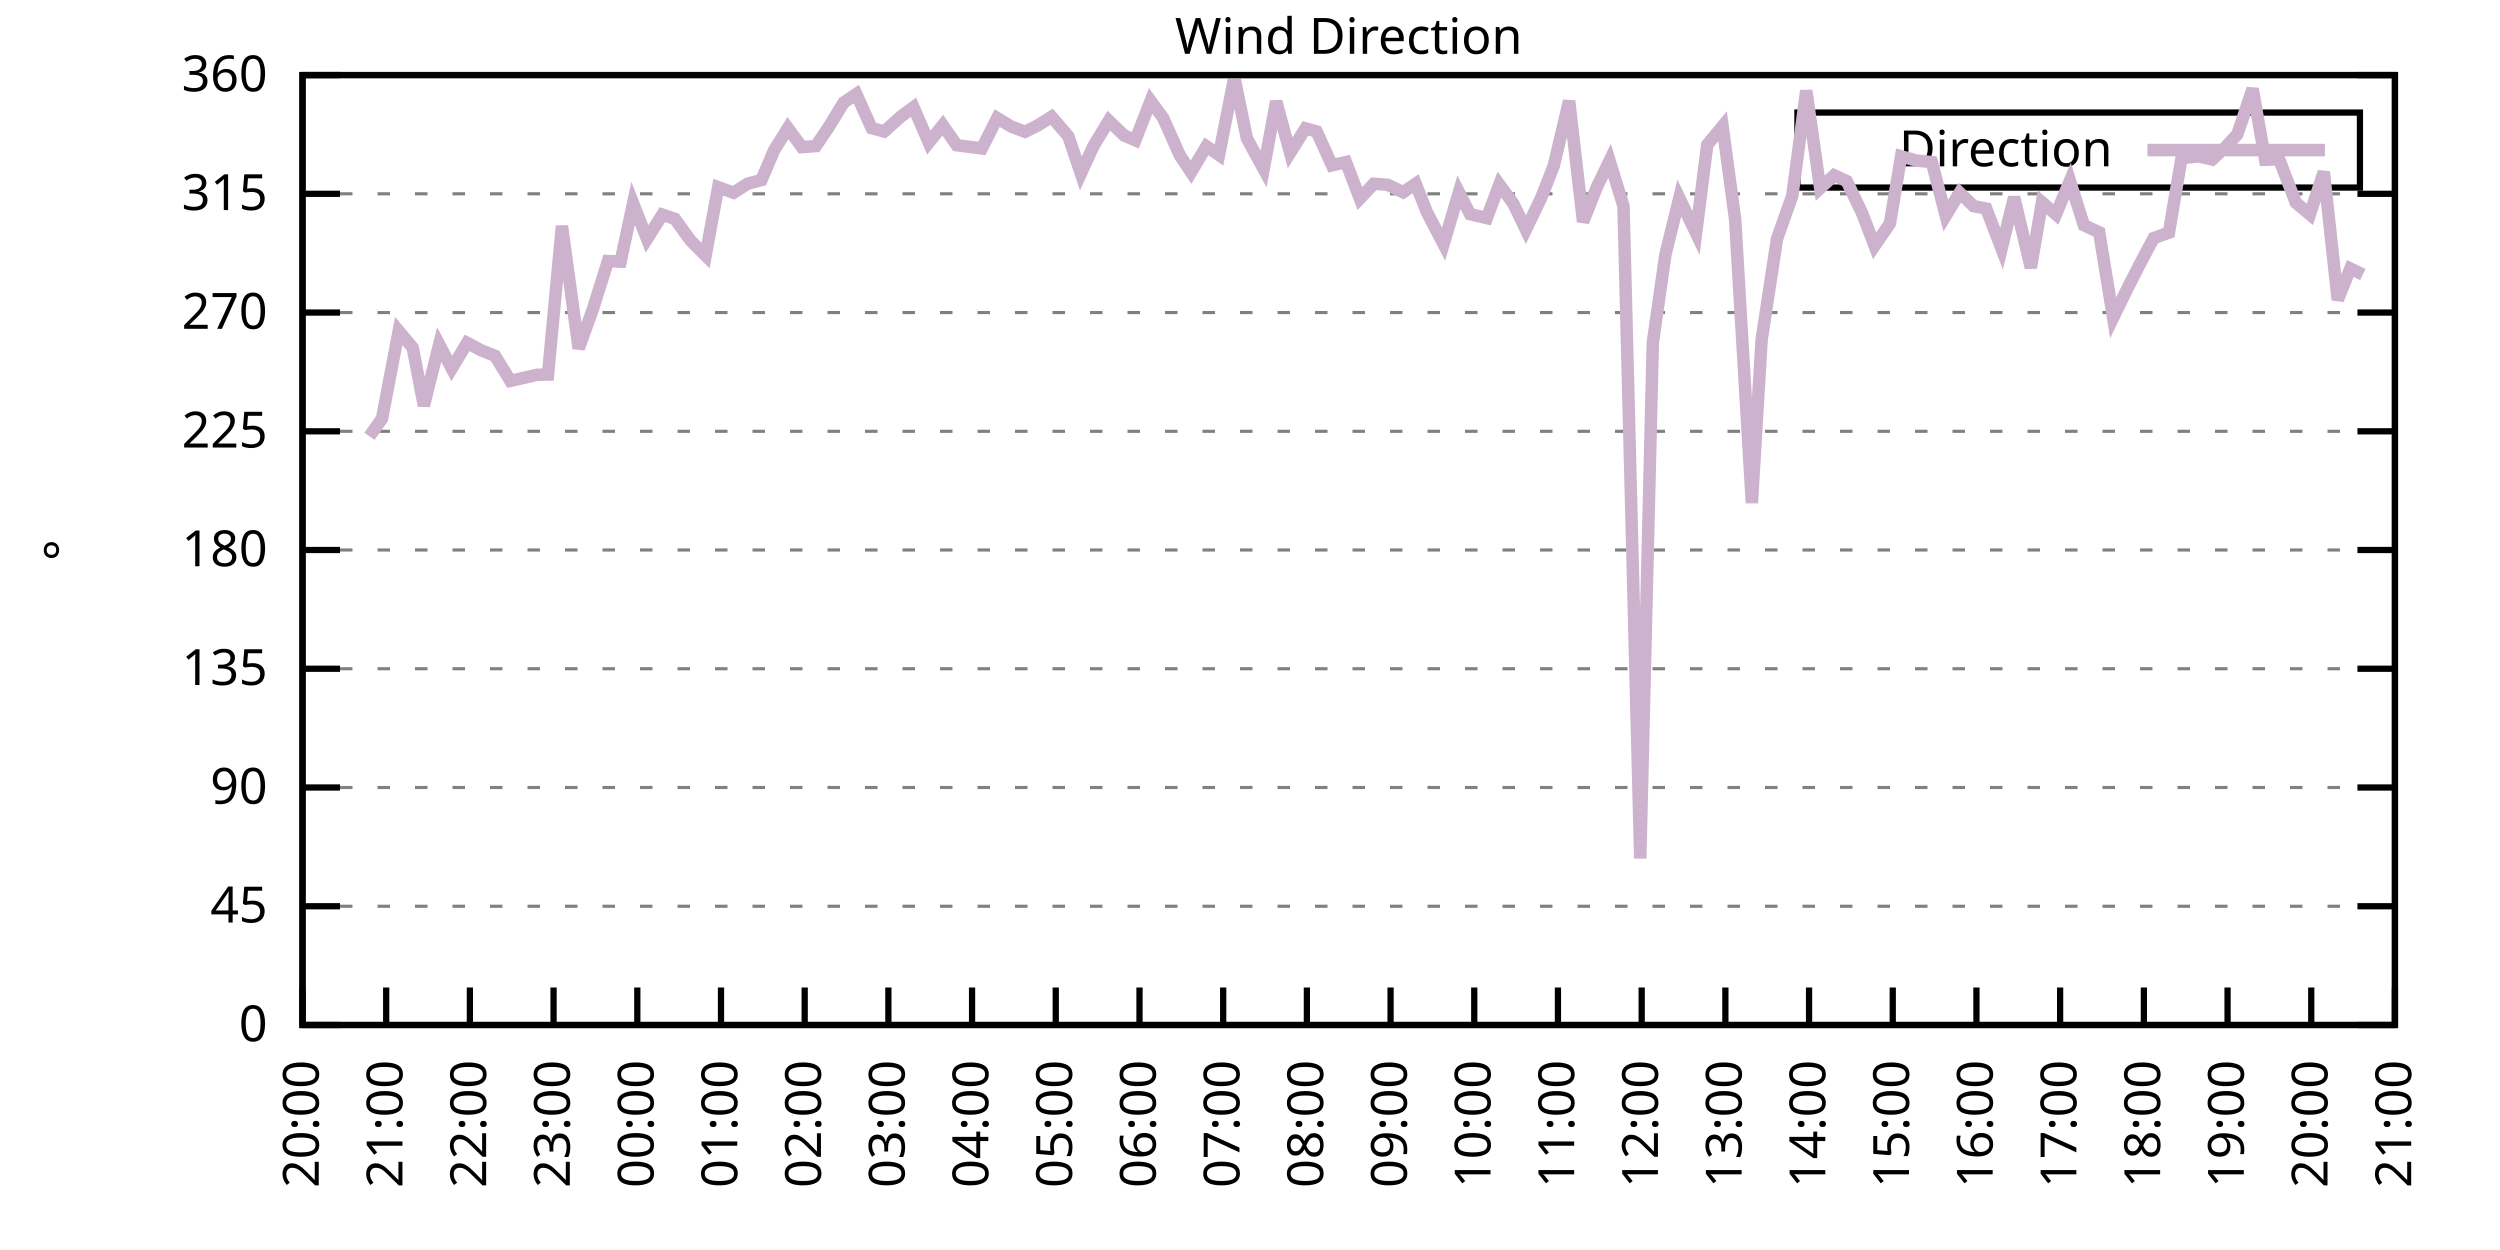
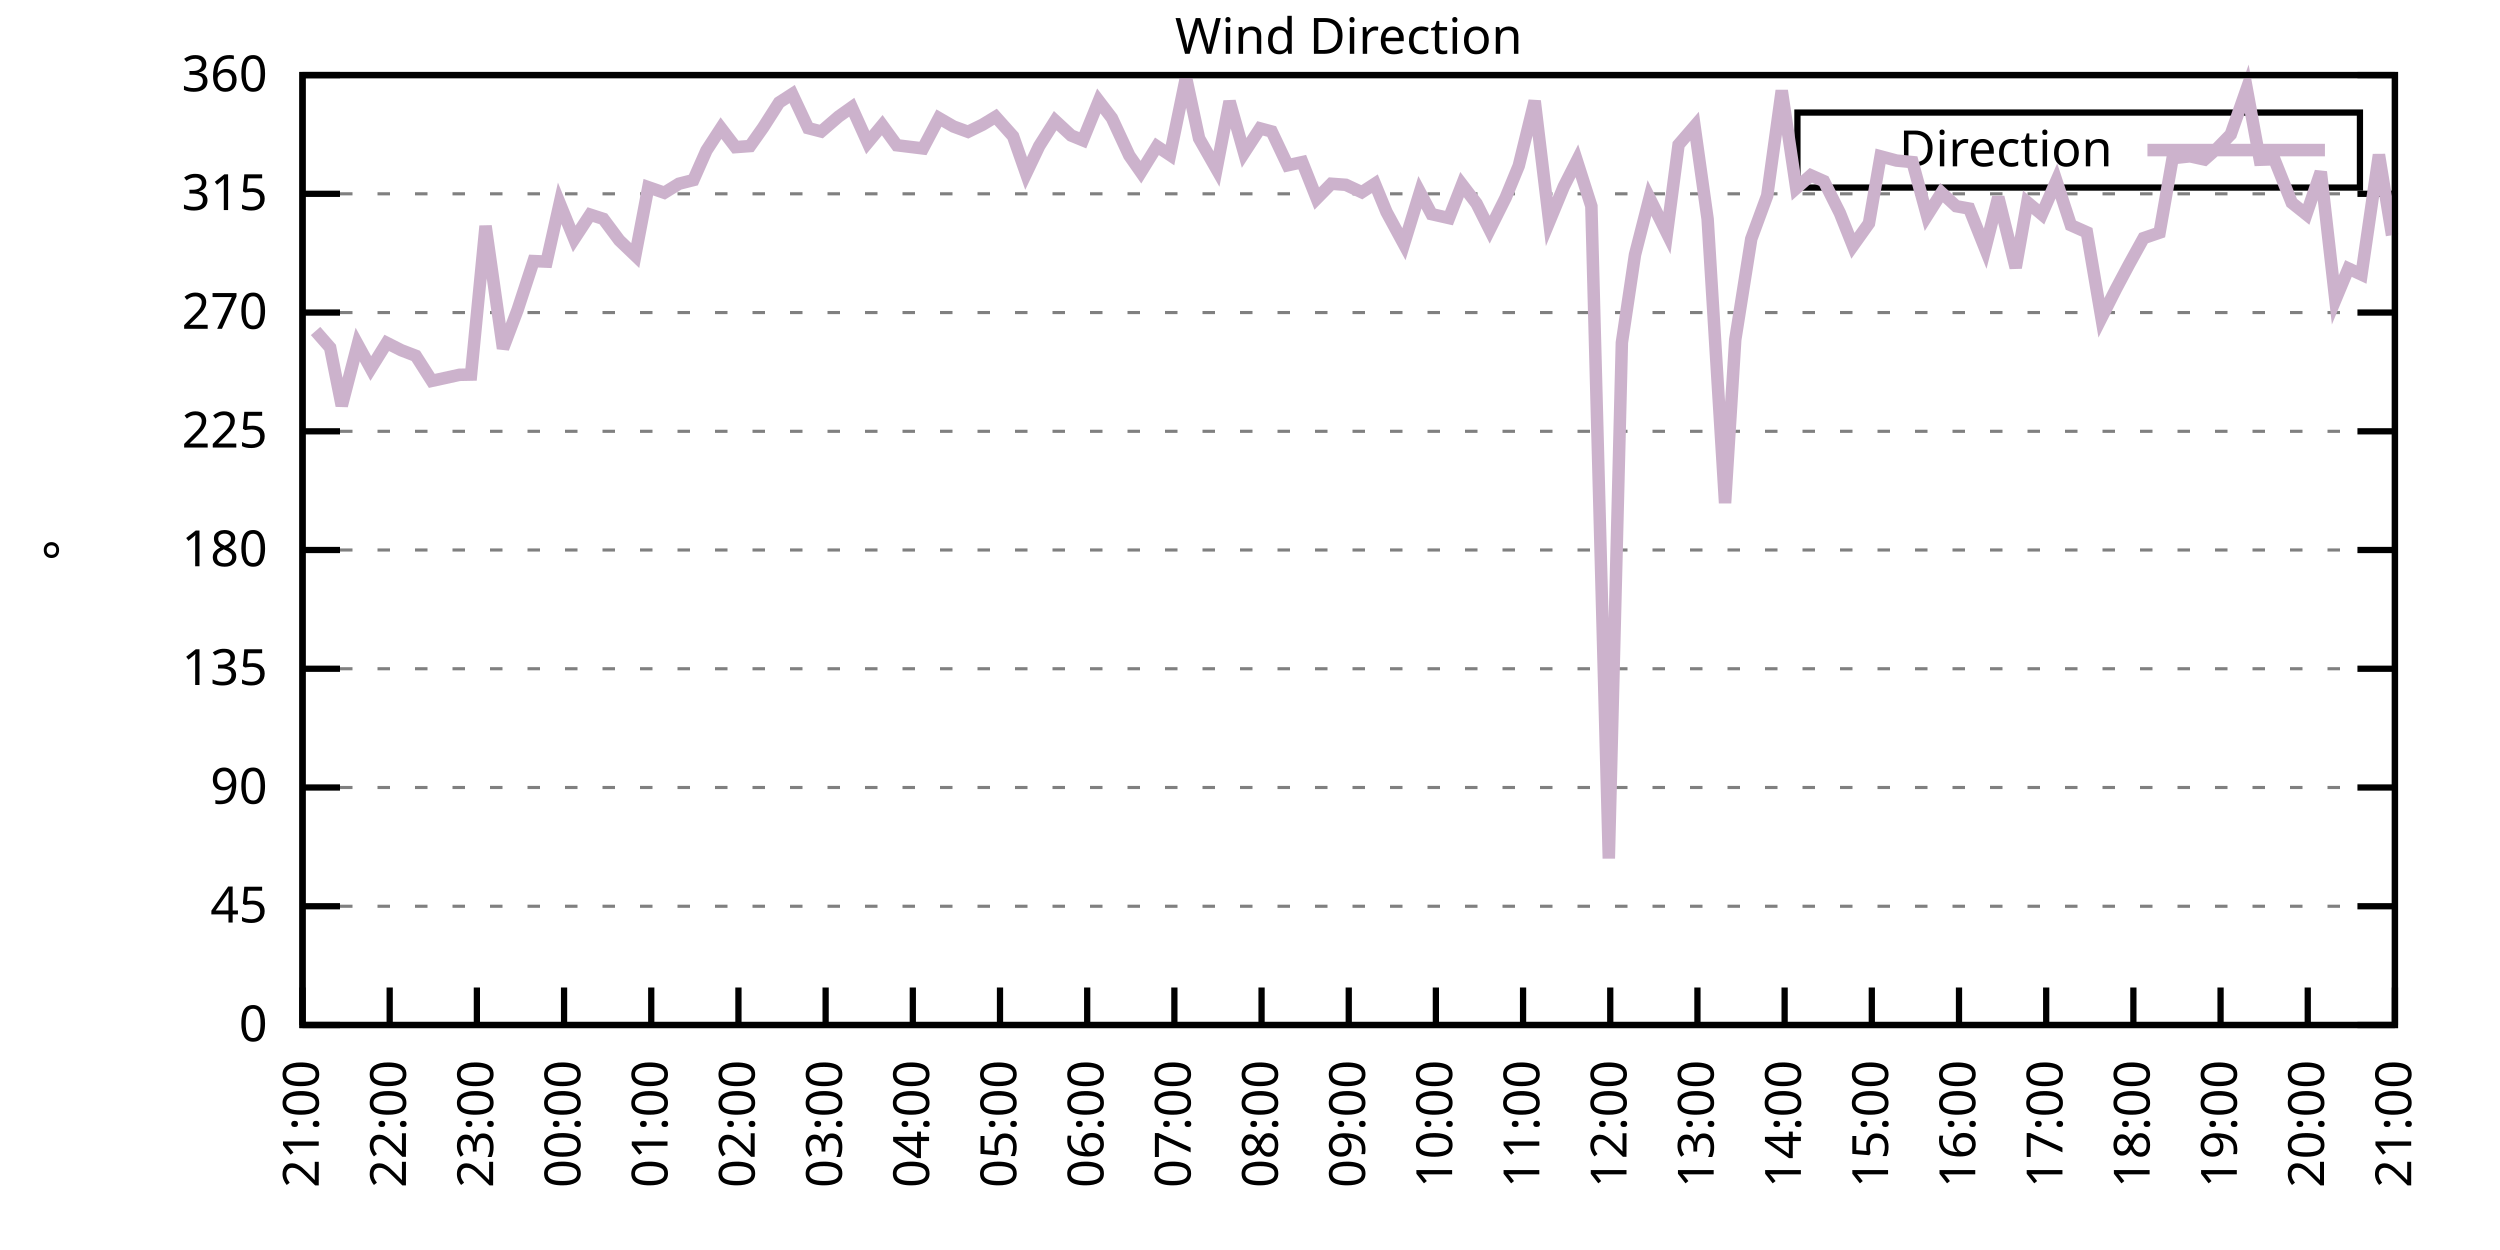
<svg xmlns="http://www.w3.org/2000/svg" xmlns:xlink="http://www.w3.org/1999/xlink" width="400" height="200" viewBox="0 0 400 200">
  <g id="gnuplot_canvas">
    <rect x="0" y="0" width="400" height="200" fill="none" />
    <defs>
      <circle id="gpDot" r="0.5" stroke-width="0.5" stroke="currentColor" />
      <path id="gpPt0" stroke-width="0.333" stroke="currentColor" d="M-1,0 h2 M0,-1 v2" />
      <path id="gpPt1" stroke-width="0.333" stroke="currentColor" d="M-1,-1 L1,1 M1,-1 L-1,1" />
      <path id="gpPt2" stroke-width="0.333" stroke="currentColor" d="M-1,0 L1,0 M0,-1 L0,1 M-1,-1 L1,1 M-1,1 L1,-1" />
      <rect id="gpPt3" stroke-width="0.333" stroke="currentColor" x="-1" y="-1" width="2" height="2" />
      <rect id="gpPt4" stroke-width="0.333" stroke="currentColor" fill="currentColor" x="-1" y="-1" width="2" height="2" />
      <circle id="gpPt5" stroke-width="0.333" stroke="currentColor" cx="0" cy="0" r="1" />
      <use xlink:href="#gpPt5" id="gpPt6" fill="currentColor" stroke="none" />
      <path id="gpPt7" stroke-width="0.333" stroke="currentColor" d="M0,-1.33 L-1.33,0.67 L1.33,0.67 z" />
      <use xlink:href="#gpPt7" id="gpPt8" fill="currentColor" stroke="none" />
      <use xlink:href="#gpPt7" id="gpPt9" stroke="currentColor" transform="rotate(180)" />
      <use xlink:href="#gpPt9" id="gpPt10" fill="currentColor" stroke="none" />
      <use xlink:href="#gpPt3" id="gpPt11" stroke="currentColor" transform="rotate(45)" />
      <use xlink:href="#gpPt11" id="gpPt12" fill="currentColor" stroke="none" />
      <path id="gpPt13" stroke-width="0.333" stroke="currentColor" d="M0,1.330 L1.265,0.411 L0.782,-1.067 L-0.782,-1.076 L-1.265,0.411 z" />
      <use xlink:href="#gpPt13" id="gpPt14" fill="currentColor" stroke="none" />
      <filter id="textbox" filterUnits="objectBoundingBox" x="0" y="0" height="1" width="1">
        <feFlood flood-color="white" flood-opacity="1" result="bgnd" />
        <feComposite in="SourceGraphic" in2="bgnd" operator="atop" />
      </filter>
      <filter id="greybox" filterUnits="objectBoundingBox" x="0" y="0" height="1" width="1">
        <feFlood flood-color="lightgrey" flood-opacity="1" result="grey" />
        <feComposite in="SourceGraphic" in2="grey" operator="atop" />
      </filter>
    </defs>
    <g fill="none" color="white" stroke="currentColor" stroke-width="1.00" stroke-linecap="butt" stroke-linejoin="miter">
</g>
    <g fill="none" color="black" stroke="currentColor" stroke-width="1.00" stroke-linecap="butt" stroke-linejoin="miter">
      <g stroke="none" shape-rendering="crispEdges">
        <polygon fill="rgb(255, 255, 255)" points="48.40,164.00 383.18,164.00 383.18,12.02 48.40,12.02 " />
      </g>
    </g>
    <g fill="none" color="black" stroke="currentColor" stroke-width="1.00" stroke-linecap="butt" stroke-linejoin="miter">
</g>
    <g fill="none" color="black" stroke="black" stroke-width="0.50" stroke-linecap="butt" stroke-linejoin="miter">
</g>
    <g fill="none" color="gray" stroke="currentColor" stroke-width="0.50" stroke-linecap="butt" stroke-linejoin="miter">
      <path stroke="gray" stroke-dasharray="2,4" class="gridline" d="M48.40,164.00 L383.19,164.00  " />
    </g>
    <g fill="none" color="gray" stroke="gray" stroke-width="1.00" stroke-linecap="butt" stroke-linejoin="miter">
</g>
    <g fill="none" color="black" stroke="currentColor" stroke-width="1.00" stroke-linecap="butt" stroke-linejoin="miter">
      <path stroke="black" d="M48.40,164.00 L54.40,164.00 M383.19,164.00 L377.19,164.00  " />
      <g transform="translate(42.80,166.60)" stroke="none" fill="black" font-family="Sans" font-size="8.00" text-anchor="end">
        <text>
          <tspan font-family="Sans"> 0</tspan>
        </text>
      </g>
    </g>
    <g fill="none" color="black" stroke="currentColor" stroke-width="1.00" stroke-linecap="butt" stroke-linejoin="miter">
</g>
    <g fill="none" color="black" stroke="black" stroke-width="0.50" stroke-linecap="butt" stroke-linejoin="miter">
</g>
    <g fill="none" color="gray" stroke="currentColor" stroke-width="0.50" stroke-linecap="butt" stroke-linejoin="miter">
      <path stroke="gray" stroke-dasharray="2,4" class="gridline" d="M48.40,145.00 L383.19,145.00  " />
    </g>
    <g fill="none" color="gray" stroke="gray" stroke-width="1.00" stroke-linecap="butt" stroke-linejoin="miter">
</g>
    <g fill="none" color="black" stroke="currentColor" stroke-width="1.00" stroke-linecap="butt" stroke-linejoin="miter">
      <path stroke="black" d="M48.40,145.00 L54.40,145.00 M383.19,145.00 L377.19,145.00  " />
      <g transform="translate(42.80,147.60)" stroke="none" fill="black" font-family="Sans" font-size="8.00" text-anchor="end">
        <text>
          <tspan font-family="Sans"> 45</tspan>
        </text>
      </g>
    </g>
    <g fill="none" color="black" stroke="currentColor" stroke-width="1.00" stroke-linecap="butt" stroke-linejoin="miter">
</g>
    <g fill="none" color="black" stroke="black" stroke-width="0.50" stroke-linecap="butt" stroke-linejoin="miter">
</g>
    <g fill="none" color="gray" stroke="currentColor" stroke-width="0.50" stroke-linecap="butt" stroke-linejoin="miter">
      <path stroke="gray" stroke-dasharray="2,4" class="gridline" d="M48.40,126.00 L383.19,126.00  " />
    </g>
    <g fill="none" color="gray" stroke="gray" stroke-width="1.00" stroke-linecap="butt" stroke-linejoin="miter">
</g>
    <g fill="none" color="black" stroke="currentColor" stroke-width="1.00" stroke-linecap="butt" stroke-linejoin="miter">
      <path stroke="black" d="M48.40,126.00 L54.40,126.00 M383.19,126.00 L377.19,126.00  " />
      <g transform="translate(42.80,128.60)" stroke="none" fill="black" font-family="Sans" font-size="8.00" text-anchor="end">
        <text>
          <tspan font-family="Sans"> 90</tspan>
        </text>
      </g>
    </g>
    <g fill="none" color="black" stroke="currentColor" stroke-width="1.00" stroke-linecap="butt" stroke-linejoin="miter">
</g>
    <g fill="none" color="black" stroke="black" stroke-width="0.50" stroke-linecap="butt" stroke-linejoin="miter">
</g>
    <g fill="none" color="gray" stroke="currentColor" stroke-width="0.50" stroke-linecap="butt" stroke-linejoin="miter">
      <path stroke="gray" stroke-dasharray="2,4" class="gridline" d="M48.40,107.00 L383.19,107.00  " />
    </g>
    <g fill="none" color="gray" stroke="gray" stroke-width="1.00" stroke-linecap="butt" stroke-linejoin="miter">
</g>
    <g fill="none" color="black" stroke="currentColor" stroke-width="1.00" stroke-linecap="butt" stroke-linejoin="miter">
      <path stroke="black" d="M48.40,107.00 L54.40,107.00 M383.19,107.00 L377.19,107.00  " />
      <g transform="translate(42.80,109.60)" stroke="none" fill="black" font-family="Sans" font-size="8.00" text-anchor="end">
        <text>
          <tspan font-family="Sans"> 135</tspan>
        </text>
      </g>
    </g>
    <g fill="none" color="black" stroke="currentColor" stroke-width="1.00" stroke-linecap="butt" stroke-linejoin="miter">
</g>
    <g fill="none" color="black" stroke="black" stroke-width="0.50" stroke-linecap="butt" stroke-linejoin="miter">
</g>
    <g fill="none" color="gray" stroke="currentColor" stroke-width="0.50" stroke-linecap="butt" stroke-linejoin="miter">
      <path stroke="gray" stroke-dasharray="2,4" class="gridline" d="M48.40,88.00 L383.19,88.00  " />
    </g>
    <g fill="none" color="gray" stroke="gray" stroke-width="1.00" stroke-linecap="butt" stroke-linejoin="miter">
</g>
    <g fill="none" color="black" stroke="currentColor" stroke-width="1.00" stroke-linecap="butt" stroke-linejoin="miter">
      <path stroke="black" d="M48.40,88.00 L54.40,88.00 M383.19,88.00 L377.19,88.00  " />
      <g transform="translate(42.80,90.60)" stroke="none" fill="black" font-family="Sans" font-size="8.00" text-anchor="end">
        <text>
          <tspan font-family="Sans"> 180</tspan>
        </text>
      </g>
    </g>
    <g fill="none" color="black" stroke="currentColor" stroke-width="1.00" stroke-linecap="butt" stroke-linejoin="miter">
</g>
    <g fill="none" color="black" stroke="black" stroke-width="0.50" stroke-linecap="butt" stroke-linejoin="miter">
</g>
    <g fill="none" color="gray" stroke="currentColor" stroke-width="0.50" stroke-linecap="butt" stroke-linejoin="miter">
      <path stroke="gray" stroke-dasharray="2,4" class="gridline" d="M48.40,69.01 L383.19,69.01  " />
    </g>
    <g fill="none" color="gray" stroke="gray" stroke-width="1.00" stroke-linecap="butt" stroke-linejoin="miter">
</g>
    <g fill="none" color="black" stroke="currentColor" stroke-width="1.00" stroke-linecap="butt" stroke-linejoin="miter">
      <path stroke="black" d="M48.40,69.01 L54.40,69.01 M383.19,69.01 L377.19,69.01  " />
      <g transform="translate(42.80,71.61)" stroke="none" fill="black" font-family="Sans" font-size="8.00" text-anchor="end">
        <text>
          <tspan font-family="Sans"> 225</tspan>
        </text>
      </g>
    </g>
    <g fill="none" color="black" stroke="currentColor" stroke-width="1.00" stroke-linecap="butt" stroke-linejoin="miter">
</g>
    <g fill="none" color="black" stroke="black" stroke-width="0.50" stroke-linecap="butt" stroke-linejoin="miter">
</g>
    <g fill="none" color="gray" stroke="currentColor" stroke-width="0.50" stroke-linecap="butt" stroke-linejoin="miter">
      <path stroke="gray" stroke-dasharray="2,4" class="gridline" d="M48.40,50.01 L383.19,50.01  " />
    </g>
    <g fill="none" color="gray" stroke="gray" stroke-width="1.00" stroke-linecap="butt" stroke-linejoin="miter">
</g>
    <g fill="none" color="black" stroke="currentColor" stroke-width="1.00" stroke-linecap="butt" stroke-linejoin="miter">
      <path stroke="black" d="M48.40,50.01 L54.40,50.01 M383.19,50.01 L377.19,50.01  " />
      <g transform="translate(42.80,52.61)" stroke="none" fill="black" font-family="Sans" font-size="8.00" text-anchor="end">
        <text>
          <tspan font-family="Sans"> 270</tspan>
        </text>
      </g>
    </g>
    <g fill="none" color="black" stroke="currentColor" stroke-width="1.00" stroke-linecap="butt" stroke-linejoin="miter">
</g>
    <g fill="none" color="black" stroke="black" stroke-width="0.50" stroke-linecap="butt" stroke-linejoin="miter">
</g>
    <g fill="none" color="gray" stroke="currentColor" stroke-width="0.50" stroke-linecap="butt" stroke-linejoin="miter">
      <path stroke="gray" stroke-dasharray="2,4" class="gridline" d="M48.40,31.01 L383.19,31.01  " />
    </g>
    <g fill="none" color="gray" stroke="gray" stroke-width="1.00" stroke-linecap="butt" stroke-linejoin="miter">
</g>
    <g fill="none" color="black" stroke="currentColor" stroke-width="1.00" stroke-linecap="butt" stroke-linejoin="miter">
      <path stroke="black" d="M48.40,31.01 L54.40,31.01 M383.19,31.01 L377.19,31.01  " />
      <g transform="translate(42.80,33.61)" stroke="none" fill="black" font-family="Sans" font-size="8.00" text-anchor="end">
        <text>
          <tspan font-family="Sans"> 315</tspan>
        </text>
      </g>
    </g>
    <g fill="none" color="black" stroke="currentColor" stroke-width="1.00" stroke-linecap="butt" stroke-linejoin="miter">
</g>
    <g fill="none" color="black" stroke="black" stroke-width="0.50" stroke-linecap="butt" stroke-linejoin="miter">
</g>
    <g fill="none" color="gray" stroke="currentColor" stroke-width="0.50" stroke-linecap="butt" stroke-linejoin="miter">
      <path stroke="gray" stroke-dasharray="2,4" class="gridline" d="M48.40,12.01 L383.19,12.01  " />
    </g>
    <g fill="none" color="gray" stroke="gray" stroke-width="1.00" stroke-linecap="butt" stroke-linejoin="miter">
</g>
    <g fill="none" color="black" stroke="currentColor" stroke-width="1.00" stroke-linecap="butt" stroke-linejoin="miter">
      <path stroke="black" d="M48.40,12.01 L54.40,12.01 M383.19,12.01 L377.19,12.01  " />
      <g transform="translate(42.80,14.61)" stroke="none" fill="black" font-family="Sans" font-size="8.00" text-anchor="end">
        <text>
          <tspan font-family="Sans"> 360</tspan>
        </text>
      </g>
    </g>
    <g fill="none" color="black" stroke="currentColor" stroke-width="1.00" stroke-linecap="butt" stroke-linejoin="miter">
      <path stroke="black" d="M48.40,164.00 L48.40,158.00  " />
      <g transform="translate(51.00,169.60) rotate(270.00)" stroke="none" fill="black" font-family="Sans" font-size="8.00" text-anchor="end">
        <text>
-           <tspan font-family="Sans">20:00</tspan>
-         </text>
-       </g>
-     </g>
-     <g fill="none" color="black" stroke="currentColor" stroke-width="1.00" stroke-linecap="butt" stroke-linejoin="miter">
-       <path stroke="black" d="M61.79,164.00 L61.79,158.00  " />
-       <g transform="translate(64.39,169.60) rotate(270.00)" stroke="none" fill="black" font-family="Sans" font-size="8.00" text-anchor="end">
-         <text>
          <tspan font-family="Sans">21:00</tspan>
        </text>
      </g>
    </g>
    <g fill="none" color="black" stroke="currentColor" stroke-width="1.00" stroke-linecap="butt" stroke-linejoin="miter">
-       <path stroke="black" d="M75.18,164.00 L75.18,158.00  " />
-       <g transform="translate(77.78,169.60) rotate(270.00)" stroke="none" fill="black" font-family="Sans" font-size="8.00" text-anchor="end">
+       <path stroke="black" d="M62.35,164.00 L62.35,158.00  " />
+       <g transform="translate(64.95,169.60) rotate(270.00)" stroke="none" fill="black" font-family="Sans" font-size="8.00" text-anchor="end">
        <text>
          <tspan font-family="Sans">22:00</tspan>
        </text>
      </g>
    </g>
    <g fill="none" color="black" stroke="currentColor" stroke-width="1.00" stroke-linecap="butt" stroke-linejoin="miter">
-       <path stroke="black" d="M88.57,164.00 L88.57,158.00  " />
-       <g transform="translate(91.17,169.60) rotate(270.00)" stroke="none" fill="black" font-family="Sans" font-size="8.00" text-anchor="end">
+       <path stroke="black" d="M76.30,164.00 L76.30,158.00  " />
+       <g transform="translate(78.90,169.60) rotate(270.00)" stroke="none" fill="black" font-family="Sans" font-size="8.00" text-anchor="end">
        <text>
          <tspan font-family="Sans">23:00</tspan>
        </text>
      </g>
    </g>
    <g fill="none" color="black" stroke="currentColor" stroke-width="1.00" stroke-linecap="butt" stroke-linejoin="miter">
-       <path stroke="black" d="M101.97,164.00 L101.97,158.00  " />
-       <g transform="translate(104.57,169.60) rotate(270.00)" stroke="none" fill="black" font-family="Sans" font-size="8.00" text-anchor="end">
+       <path stroke="black" d="M90.25,164.00 L90.25,158.00  " />
+       <g transform="translate(92.85,169.60) rotate(270.00)" stroke="none" fill="black" font-family="Sans" font-size="8.00" text-anchor="end">
        <text>
          <tspan font-family="Sans">00:00</tspan>
        </text>
      </g>
    </g>
    <g fill="none" color="black" stroke="currentColor" stroke-width="1.00" stroke-linecap="butt" stroke-linejoin="miter">
-       <path stroke="black" d="M115.36,164.00 L115.36,158.00  " />
-       <g transform="translate(117.96,169.60) rotate(270.00)" stroke="none" fill="black" font-family="Sans" font-size="8.00" text-anchor="end">
+       <path stroke="black" d="M104.20,164.00 L104.20,158.00  " />
+       <g transform="translate(106.80,169.60) rotate(270.00)" stroke="none" fill="black" font-family="Sans" font-size="8.00" text-anchor="end">
        <text>
          <tspan font-family="Sans">01:00</tspan>
        </text>
      </g>
    </g>
    <g fill="none" color="black" stroke="currentColor" stroke-width="1.00" stroke-linecap="butt" stroke-linejoin="miter">
-       <path stroke="black" d="M128.75,164.00 L128.75,158.00  " />
-       <g transform="translate(131.35,169.60) rotate(270.00)" stroke="none" fill="black" font-family="Sans" font-size="8.00" text-anchor="end">
+       <path stroke="black" d="M118.15,164.00 L118.15,158.00  " />
+       <g transform="translate(120.75,169.60) rotate(270.00)" stroke="none" fill="black" font-family="Sans" font-size="8.00" text-anchor="end">
        <text>
          <tspan font-family="Sans">02:00</tspan>
        </text>
      </g>
    </g>
    <g fill="none" color="black" stroke="currentColor" stroke-width="1.00" stroke-linecap="butt" stroke-linejoin="miter">
-       <path stroke="black" d="M142.14,164.00 L142.14,158.00  " />
-       <g transform="translate(144.74,169.60) rotate(270.00)" stroke="none" fill="black" font-family="Sans" font-size="8.00" text-anchor="end">
+       <path stroke="black" d="M132.10,164.00 L132.10,158.00  " />
+       <g transform="translate(134.70,169.60) rotate(270.00)" stroke="none" fill="black" font-family="Sans" font-size="8.00" text-anchor="end">
        <text>
          <tspan font-family="Sans">03:00</tspan>
        </text>
      </g>
    </g>
    <g fill="none" color="black" stroke="currentColor" stroke-width="1.00" stroke-linecap="butt" stroke-linejoin="miter">
-       <path stroke="black" d="M155.53,164.00 L155.53,158.00  " />
-       <g transform="translate(158.13,169.60) rotate(270.00)" stroke="none" fill="black" font-family="Sans" font-size="8.00" text-anchor="end">
+       <path stroke="black" d="M146.05,164.00 L146.05,158.00  " />
+       <g transform="translate(148.65,169.60) rotate(270.00)" stroke="none" fill="black" font-family="Sans" font-size="8.00" text-anchor="end">
        <text>
          <tspan font-family="Sans">04:00</tspan>
        </text>
      </g>
    </g>
    <g fill="none" color="black" stroke="currentColor" stroke-width="1.00" stroke-linecap="butt" stroke-linejoin="miter">
-       <path stroke="black" d="M168.92,164.00 L168.92,158.00  " />
-       <g transform="translate(171.52,169.60) rotate(270.00)" stroke="none" fill="black" font-family="Sans" font-size="8.00" text-anchor="end">
+       <path stroke="black" d="M160.00,164.00 L160.00,158.00  " />
+       <g transform="translate(162.60,169.60) rotate(270.00)" stroke="none" fill="black" font-family="Sans" font-size="8.00" text-anchor="end">
        <text>
          <tspan font-family="Sans">05:00</tspan>
        </text>
      </g>
    </g>
    <g fill="none" color="black" stroke="currentColor" stroke-width="1.00" stroke-linecap="butt" stroke-linejoin="miter">
-       <path stroke="black" d="M182.32,164.00 L182.32,158.00  " />
-       <g transform="translate(184.92,169.60) rotate(270.00)" stroke="none" fill="black" font-family="Sans" font-size="8.00" text-anchor="end">
+       <path stroke="black" d="M173.95,164.00 L173.95,158.00  " />
+       <g transform="translate(176.55,169.60) rotate(270.00)" stroke="none" fill="black" font-family="Sans" font-size="8.00" text-anchor="end">
        <text>
          <tspan font-family="Sans">06:00</tspan>
        </text>
      </g>
    </g>
    <g fill="none" color="black" stroke="currentColor" stroke-width="1.00" stroke-linecap="butt" stroke-linejoin="miter">
-       <path stroke="black" d="M195.71,164.00 L195.71,158.00  " />
-       <g transform="translate(198.31,169.60) rotate(270.00)" stroke="none" fill="black" font-family="Sans" font-size="8.00" text-anchor="end">
+       <path stroke="black" d="M187.90,164.00 L187.90,158.00  " />
+       <g transform="translate(190.50,169.60) rotate(270.00)" stroke="none" fill="black" font-family="Sans" font-size="8.00" text-anchor="end">
        <text>
          <tspan font-family="Sans">07:00</tspan>
        </text>
      </g>
    </g>
    <g fill="none" color="black" stroke="currentColor" stroke-width="1.00" stroke-linecap="butt" stroke-linejoin="miter">
-       <path stroke="black" d="M209.10,164.00 L209.10,158.00  " />
-       <g transform="translate(211.70,169.60) rotate(270.00)" stroke="none" fill="black" font-family="Sans" font-size="8.00" text-anchor="end">
+       <path stroke="black" d="M201.85,164.00 L201.85,158.00  " />
+       <g transform="translate(204.45,169.60) rotate(270.00)" stroke="none" fill="black" font-family="Sans" font-size="8.00" text-anchor="end">
        <text>
          <tspan font-family="Sans">08:00</tspan>
        </text>
      </g>
    </g>
    <g fill="none" color="black" stroke="currentColor" stroke-width="1.00" stroke-linecap="butt" stroke-linejoin="miter">
-       <path stroke="black" d="M222.49,164.00 L222.49,158.00  " />
-       <g transform="translate(225.09,169.60) rotate(270.00)" stroke="none" fill="black" font-family="Sans" font-size="8.00" text-anchor="end">
+       <path stroke="black" d="M215.80,164.00 L215.80,158.00  " />
+       <g transform="translate(218.40,169.60) rotate(270.00)" stroke="none" fill="black" font-family="Sans" font-size="8.00" text-anchor="end">
        <text>
          <tspan font-family="Sans">09:00</tspan>
        </text>
      </g>
    </g>
    <g fill="none" color="black" stroke="currentColor" stroke-width="1.00" stroke-linecap="butt" stroke-linejoin="miter">
-       <path stroke="black" d="M235.88,164.00 L235.88,158.00  " />
-       <g transform="translate(238.48,169.60) rotate(270.00)" stroke="none" fill="black" font-family="Sans" font-size="8.00" text-anchor="end">
+       <path stroke="black" d="M229.74,164.00 L229.74,158.00  " />
+       <g transform="translate(232.34,169.60) rotate(270.00)" stroke="none" fill="black" font-family="Sans" font-size="8.00" text-anchor="end">
        <text>
          <tspan font-family="Sans">10:00</tspan>
        </text>
      </g>
    </g>
    <g fill="none" color="black" stroke="currentColor" stroke-width="1.00" stroke-linecap="butt" stroke-linejoin="miter">
-       <path stroke="black" d="M249.27,164.00 L249.27,158.00  " />
-       <g transform="translate(251.87,169.60) rotate(270.00)" stroke="none" fill="black" font-family="Sans" font-size="8.00" text-anchor="end">
+       <path stroke="black" d="M243.69,164.00 L243.69,158.00  " />
+       <g transform="translate(246.29,169.60) rotate(270.00)" stroke="none" fill="black" font-family="Sans" font-size="8.00" text-anchor="end">
        <text>
          <tspan font-family="Sans">11:00</tspan>
        </text>
      </g>
    </g>
    <g fill="none" color="black" stroke="currentColor" stroke-width="1.00" stroke-linecap="butt" stroke-linejoin="miter">
-       <path stroke="black" d="M262.67,164.00 L262.67,158.00  " />
-       <g transform="translate(265.27,169.60) rotate(270.00)" stroke="none" fill="black" font-family="Sans" font-size="8.00" text-anchor="end">
+       <path stroke="black" d="M257.64,164.00 L257.64,158.00  " />
+       <g transform="translate(260.24,169.60) rotate(270.00)" stroke="none" fill="black" font-family="Sans" font-size="8.00" text-anchor="end">
        <text>
          <tspan font-family="Sans">12:00</tspan>
        </text>
      </g>
    </g>
    <g fill="none" color="black" stroke="currentColor" stroke-width="1.00" stroke-linecap="butt" stroke-linejoin="miter">
-       <path stroke="black" d="M276.06,164.00 L276.06,158.00  " />
-       <g transform="translate(278.66,169.60) rotate(270.00)" stroke="none" fill="black" font-family="Sans" font-size="8.00" text-anchor="end">
+       <path stroke="black" d="M271.59,164.00 L271.59,158.00  " />
+       <g transform="translate(274.19,169.60) rotate(270.00)" stroke="none" fill="black" font-family="Sans" font-size="8.00" text-anchor="end">
        <text>
          <tspan font-family="Sans">13:00</tspan>
        </text>
      </g>
    </g>
    <g fill="none" color="black" stroke="currentColor" stroke-width="1.00" stroke-linecap="butt" stroke-linejoin="miter">
-       <path stroke="black" d="M289.45,164.00 L289.45,158.00  " />
-       <g transform="translate(292.05,169.60) rotate(270.00)" stroke="none" fill="black" font-family="Sans" font-size="8.00" text-anchor="end">
+       <path stroke="black" d="M285.54,164.00 L285.54,158.00  " />
+       <g transform="translate(288.14,169.60) rotate(270.00)" stroke="none" fill="black" font-family="Sans" font-size="8.00" text-anchor="end">
        <text>
          <tspan font-family="Sans">14:00</tspan>
        </text>
      </g>
    </g>
    <g fill="none" color="black" stroke="currentColor" stroke-width="1.00" stroke-linecap="butt" stroke-linejoin="miter">
-       <path stroke="black" d="M302.84,164.00 L302.84,158.00  " />
-       <g transform="translate(305.44,169.60) rotate(270.00)" stroke="none" fill="black" font-family="Sans" font-size="8.00" text-anchor="end">
+       <path stroke="black" d="M299.49,164.00 L299.49,158.00  " />
+       <g transform="translate(302.09,169.60) rotate(270.00)" stroke="none" fill="black" font-family="Sans" font-size="8.00" text-anchor="end">
        <text>
          <tspan font-family="Sans">15:00</tspan>
        </text>
      </g>
    </g>
    <g fill="none" color="black" stroke="currentColor" stroke-width="1.00" stroke-linecap="butt" stroke-linejoin="miter">
-       <path stroke="black" d="M316.23,164.00 L316.23,158.00  " />
-       <g transform="translate(318.83,169.60) rotate(270.00)" stroke="none" fill="black" font-family="Sans" font-size="8.00" text-anchor="end">
+       <path stroke="black" d="M313.44,164.00 L313.44,158.00  " />
+       <g transform="translate(316.04,169.60) rotate(270.00)" stroke="none" fill="black" font-family="Sans" font-size="8.00" text-anchor="end">
        <text>
          <tspan font-family="Sans">16:00</tspan>
        </text>
      </g>
    </g>
    <g fill="none" color="black" stroke="currentColor" stroke-width="1.00" stroke-linecap="butt" stroke-linejoin="miter">
-       <path stroke="black" d="M329.62,164.00 L329.62,158.00  " />
-       <g transform="translate(332.22,169.60) rotate(270.00)" stroke="none" fill="black" font-family="Sans" font-size="8.00" text-anchor="end">
+       <path stroke="black" d="M327.39,164.00 L327.39,158.00  " />
+       <g transform="translate(329.99,169.60) rotate(270.00)" stroke="none" fill="black" font-family="Sans" font-size="8.00" text-anchor="end">
        <text>
          <tspan font-family="Sans">17:00</tspan>
        </text>
      </g>
    </g>
    <g fill="none" color="black" stroke="currentColor" stroke-width="1.00" stroke-linecap="butt" stroke-linejoin="miter">
-       <path stroke="black" d="M343.02,164.00 L343.02,158.00  " />
-       <g transform="translate(345.62,169.60) rotate(270.00)" stroke="none" fill="black" font-family="Sans" font-size="8.00" text-anchor="end">
+       <path stroke="black" d="M341.34,164.00 L341.34,158.00  " />
+       <g transform="translate(343.94,169.60) rotate(270.00)" stroke="none" fill="black" font-family="Sans" font-size="8.00" text-anchor="end">
        <text>
          <tspan font-family="Sans">18:00</tspan>
        </text>
      </g>
    </g>
    <g fill="none" color="black" stroke="currentColor" stroke-width="1.00" stroke-linecap="butt" stroke-linejoin="miter">
-       <path stroke="black" d="M356.41,164.00 L356.41,158.00  " />
-       <g transform="translate(359.01,169.60) rotate(270.00)" stroke="none" fill="black" font-family="Sans" font-size="8.00" text-anchor="end">
+       <path stroke="black" d="M355.29,164.00 L355.29,158.00  " />
+       <g transform="translate(357.89,169.60) rotate(270.00)" stroke="none" fill="black" font-family="Sans" font-size="8.00" text-anchor="end">
        <text>
          <tspan font-family="Sans">19:00</tspan>
        </text>
      </g>
    </g>
    <g fill="none" color="black" stroke="currentColor" stroke-width="1.00" stroke-linecap="butt" stroke-linejoin="miter">
-       <path stroke="black" d="M369.80,164.00 L369.80,158.00  " />
-       <g transform="translate(372.40,169.60) rotate(270.00)" stroke="none" fill="black" font-family="Sans" font-size="8.00" text-anchor="end">
+       <path stroke="black" d="M369.24,164.00 L369.24,158.00  " />
+       <g transform="translate(371.84,169.60) rotate(270.00)" stroke="none" fill="black" font-family="Sans" font-size="8.00" text-anchor="end">
        <text>
          <tspan font-family="Sans">20:00</tspan>
        </text>
      </g>
    </g>
    <g fill="none" color="black" stroke="currentColor" stroke-width="1.00" stroke-linecap="butt" stroke-linejoin="miter">
      <path stroke="black" d="M383.19,164.00 L383.19,158.00  " />
      <g transform="translate(385.79,169.60) rotate(270.00)" stroke="none" fill="black" font-family="Sans" font-size="8.00" text-anchor="end">
        <text>
          <tspan font-family="Sans">21:00</tspan>
        </text>
      </g>
    </g>
    <g fill="none" color="black" stroke="currentColor" stroke-width="1.00" stroke-linecap="butt" stroke-linejoin="miter">
</g>
    <g fill="none" color="black" stroke="currentColor" stroke-width="1.00" stroke-linecap="butt" stroke-linejoin="miter">
      <path stroke="black" d="M48.40,12.01 L48.40,164.00 L383.19,164.00 L383.19,12.01 L48.40,12.01 Z  " />
    </g>
    <g fill="none" color="black" stroke="currentColor" stroke-width="1.00" stroke-linecap="butt" stroke-linejoin="miter">
</g>
    <g fill="none" color="black" stroke="currentColor" stroke-width="1.00" stroke-linecap="butt" stroke-linejoin="miter">
      <path stroke="black" d="M287.59,30.01 L287.59,18.01 L377.59,18.01 L377.59,30.01 L287.59,30.01 Z  " />
    </g>
    <g id="Wind_direction_plot_1">
      <g fill="none" color="white" stroke="black" stroke-width="2.00" stroke-linecap="butt" stroke-linejoin="miter">
</g>
      <g fill="none" color="black" stroke="currentColor" stroke-width="2.00" stroke-linecap="butt" stroke-linejoin="miter">
        <g transform="translate(337.99,26.61)" stroke="none" fill="black" font-family="Sans" font-size="8.00" text-anchor="end">
          <text>
            <tspan font-family="Sans">Direction</tspan>
          </text>
        </g>
      </g>
      <g fill="none" color="black" stroke="currentColor" stroke-width="2.00" stroke-linecap="butt" stroke-linejoin="miter">
-         <path stroke="rgb(204, 178, 204)" d="M343.59,24.01 L371.99,24.01 M59.11,69.81 L61.12,66.98 L63.80,52.96 L66.03,55.62 L67.82,64.91 L70.27,55.12   L72.28,58.96 L74.74,54.86 L76.97,56.04 L79.20,56.93 L81.66,60.94 L85.90,59.97 L87.68,59.93 L89.91,36.16   L92.59,55.75 L94.82,49.59 L97.28,41.77 L99.29,41.86 L101.30,32.53 L103.53,38.23 L105.98,34.34 L107.99,35.02   L110.45,38.44 L112.90,40.89 L114.91,29.95 L117.37,30.84 L119.60,29.40 L121.83,28.81 L123.84,24.08 L126.07,20.50   L128.30,23.54 L130.54,23.37 L132.54,20.41 L135.00,16.40 L137.01,15.05 L139.46,20.50 L141.47,21.04 L144.15,18.64   L146.16,17.16 L148.61,22.82 L150.85,20.03 L153.08,23.24 L157.10,23.75 L159.55,18.89 L161.78,20.24 L164.01,21.09   L166.25,19.95 L168.25,18.68 L170.93,21.80 L172.94,27.76 L174.95,23.37 L177.41,19.31 L179.86,21.68 L181.65,22.44   L184.10,16.15 L186.11,18.89 L188.79,24.89 L190.57,27.55 L193.03,23.41 L195.04,24.80 L197.49,12.39 L199.50,22.14   L202.18,27.04 L204.19,16.23 L206.42,24.46 L208.88,20.54 L210.66,21.04 L213.12,26.45 L215.35,25.94 L217.58,31.77   L219.81,29.40 L222.04,29.57 L224.50,30.76 L226.51,29.40 L228.29,33.92 L230.97,39.07 L233.43,30.76 L235.21,34.26   L237.89,34.89 L239.90,29.53 L242.13,32.57 L244.14,36.75 L246.60,31.64 L248.60,26.53 L251.06,16.15 L253.29,35.48   L255.52,29.87 L257.53,25.73 L259.76,32.99 L262.44,137.36 L264.45,54.82 L266.46,40.76 L268.69,31.68 L271.37,37.30   L273.16,23.16 L275.61,20.20 L277.62,35.06 L280.30,80.49 L281.86,54.36 L284.32,38.23 L286.77,31.30 L289.00,14.50   L291.23,30.12 L293.47,28.05 L295.48,28.98 L297.93,34.09 L299.94,39.33 L302.39,35.74 L304.18,25.01 L306.63,25.69   L309.09,25.94 L311.32,34.51 L313.55,30.84 L315.79,32.99 L317.79,33.37 L320.25,39.79 L322.26,31.56 L324.94,42.83   L326.72,32.36 L328.95,34.30 L331.19,28.94 L333.42,36.03 L335.87,37.17 L338.10,50.85 L340.34,46.25 L342.35,42.32   L344.58,38.10 L347.03,37.22 L349.04,25.31 L351.72,25.01 L353.95,25.52 L355.96,23.66 L357.97,21.51 L360.42,14.21   L362.43,25.56 L364.66,25.48 L367.34,32.44 L369.58,34.30 L371.81,27.50 L374.04,47.98 L376.05,42.96 L378.06,43.93    " />
+         <path stroke="rgb(204, 178, 204)" d="M343.59,24.01 L371.99,24.01 M50.49,52.96 L52.82,55.62 L54.68,64.91 L57.23,55.12 L59.33,58.96 L61.88,54.86   L64.21,56.04 L66.53,56.93 L69.09,60.94 L73.51,59.97 L75.37,59.93 L77.69,36.16 L80.48,55.75 L82.81,49.59   L85.37,41.77 L87.46,41.86 L89.55,32.53 L91.88,38.23 L94.43,34.34 L96.53,35.02 L99.08,38.44 L101.64,40.89   L103.73,29.95 L106.29,30.84 L108.62,29.40 L110.94,28.81 L113.03,24.08 L115.36,20.50 L117.68,23.54 L120.01,23.37   L122.10,20.41 L124.66,16.40 L126.75,15.05 L129.31,20.50 L131.40,21.04 L134.19,18.64 L136.28,17.16 L138.84,22.82   L141.16,20.03 L143.49,23.24 L147.67,23.75 L150.23,18.89 L152.56,20.24 L154.88,21.09 L157.21,19.95 L159.30,18.68   L162.09,21.80 L164.18,27.76 L166.27,23.37 L168.83,19.31 L171.39,21.68 L173.25,22.44 L175.81,16.15 L177.90,18.89   L180.69,24.89 L182.55,27.55 L185.11,23.41 L187.20,24.80 L189.76,12.39 L191.85,22.14 L194.64,27.04 L196.73,16.23   L199.06,24.46 L201.61,20.54 L203.47,21.04 L206.03,26.45 L208.36,25.94 L210.68,31.77 L213.01,29.40 L215.33,29.57   L217.89,30.76 L219.98,29.40 L221.84,33.92 L224.63,39.07 L227.19,30.76 L229.05,34.26 L231.84,34.89 L233.93,29.53   L236.25,32.57 L238.35,36.75 L240.90,31.64 L243.00,26.53 L245.55,16.15 L247.88,35.48 L250.20,29.87 L252.30,25.73   L254.62,32.99 L257.41,137.36 L259.50,54.82 L261.60,40.76 L263.92,31.68 L266.71,37.30 L268.57,23.16 L271.13,20.20   L273.22,35.06 L276.01,80.49 L277.64,54.36 L280.20,38.23 L282.75,31.30 L285.08,14.50 L287.40,30.12 L289.73,28.05   L291.82,28.98 L294.38,34.09 L296.47,39.33 L299.03,35.74 L300.89,25.01 L303.44,25.69 L306.00,25.94 L308.33,34.51   L310.65,30.84 L312.98,32.99 L315.07,33.37 L317.63,39.79 L319.72,31.56 L322.51,42.83 L324.37,32.36 L326.69,34.30   L329.02,28.94 L331.34,36.03 L333.90,37.17 L336.23,50.85 L338.55,46.25 L340.64,42.32 L342.97,38.10 L345.53,37.22   L347.62,25.31 L350.41,25.01 L352.73,25.52 L354.83,23.66 L356.92,21.51 L359.48,14.21 L361.57,25.56 L363.89,25.48   L366.68,32.44 L369.01,34.30 L371.33,27.50 L373.66,47.98 L375.75,42.96 L377.84,43.93 L380.63,24.76 L382.73,37.64    " />
      </g>
    </g>
    <g fill="none" color="black" stroke="currentColor" stroke-width="2.00" stroke-linecap="butt" stroke-linejoin="miter">
</g>
    <g fill="none" color="black" stroke="black" stroke-width="1.00" stroke-linecap="butt" stroke-linejoin="miter">
</g>
    <g fill="none" color="black" stroke="currentColor" stroke-width="1.00" stroke-linecap="butt" stroke-linejoin="miter">
      <path stroke="black" d="M48.40,12.01 L48.40,164.00 L383.19,164.00 L383.19,12.01 L48.40,12.01 Z  " />
      <g transform="translate(12.80,88.01) rotate(270.00)" stroke="none" fill="black" font-family="Sans" font-size="8.00" text-anchor="middle">
        <text>
          <tspan font-family="Sans">°</tspan>
        </text>
      </g>
    </g>
    <g fill="none" color="black" stroke="currentColor" stroke-width="1.00" stroke-linecap="butt" stroke-linejoin="miter">
</g>
    <g fill="none" color="black" stroke="currentColor" stroke-width="1.00" stroke-linecap="butt" stroke-linejoin="miter">
      <g transform="translate(215.79,8.61)" stroke="none" fill="black" font-family="Sans" font-size="8.00" text-anchor="middle">
        <text>
          <tspan font-family="Sans">Wind Direction</tspan>
        </text>
      </g>
    </g>
    <g fill="none" color="black" stroke="currentColor" stroke-width="1.00" stroke-linecap="butt" stroke-linejoin="miter">
</g>
  </g>
</svg>
